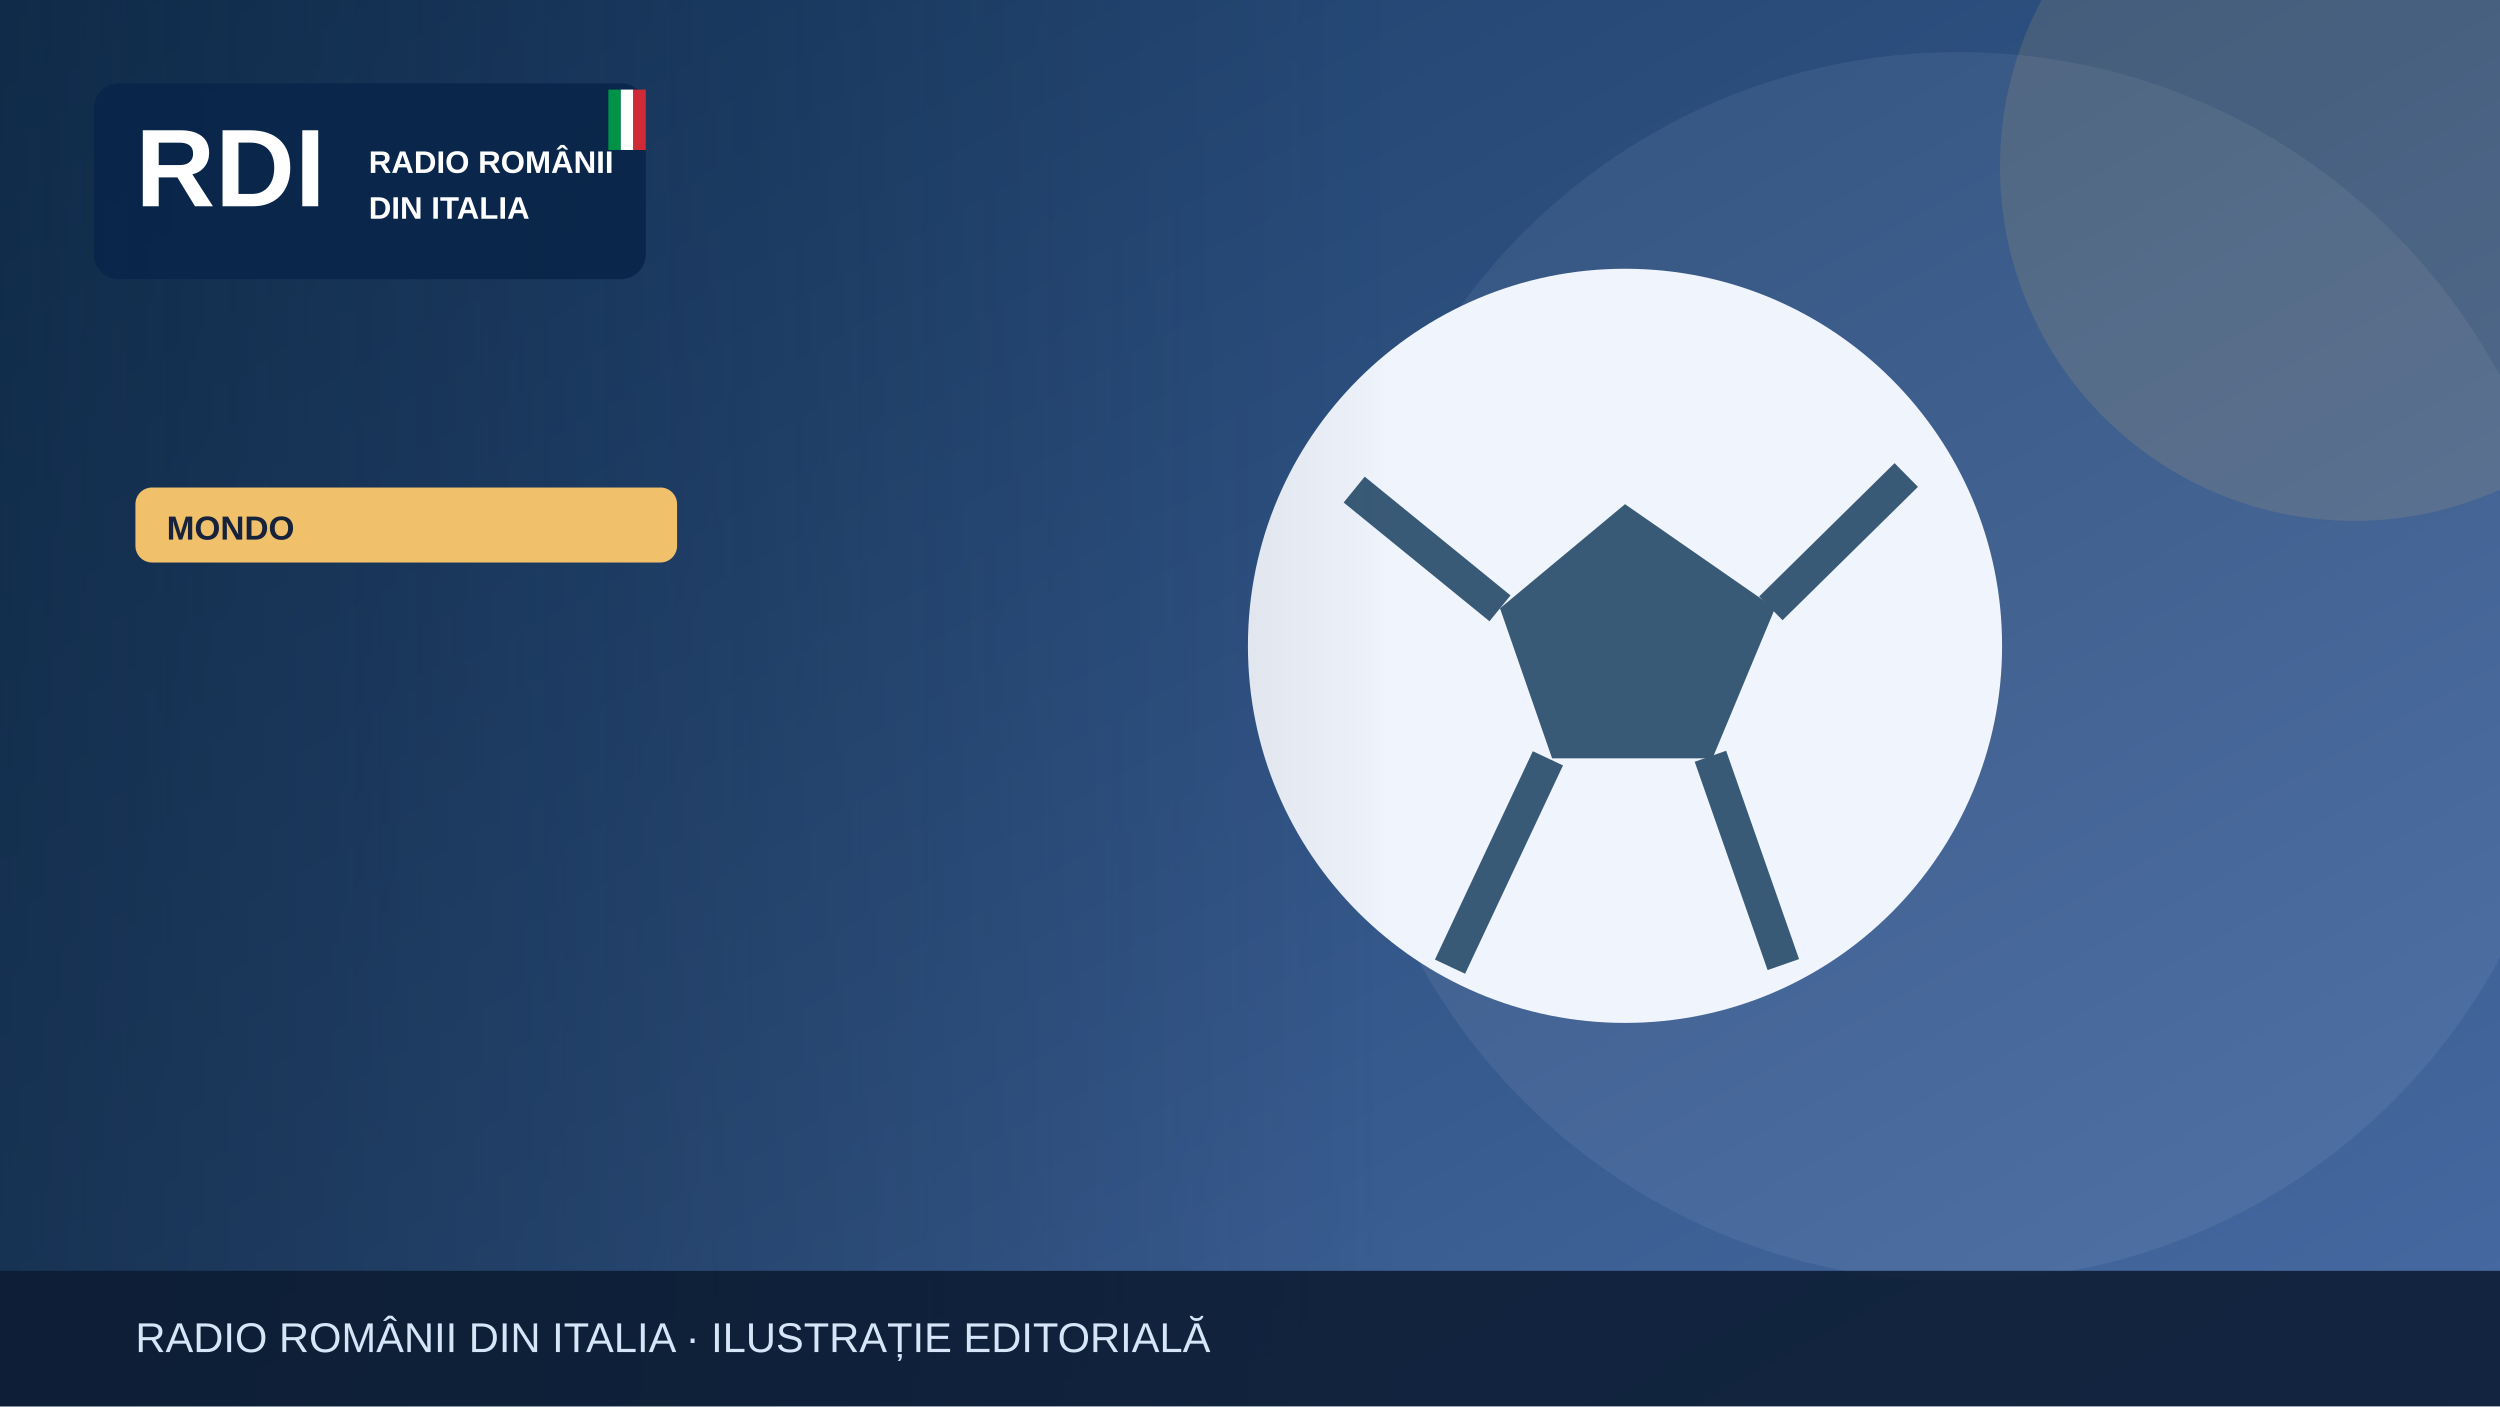
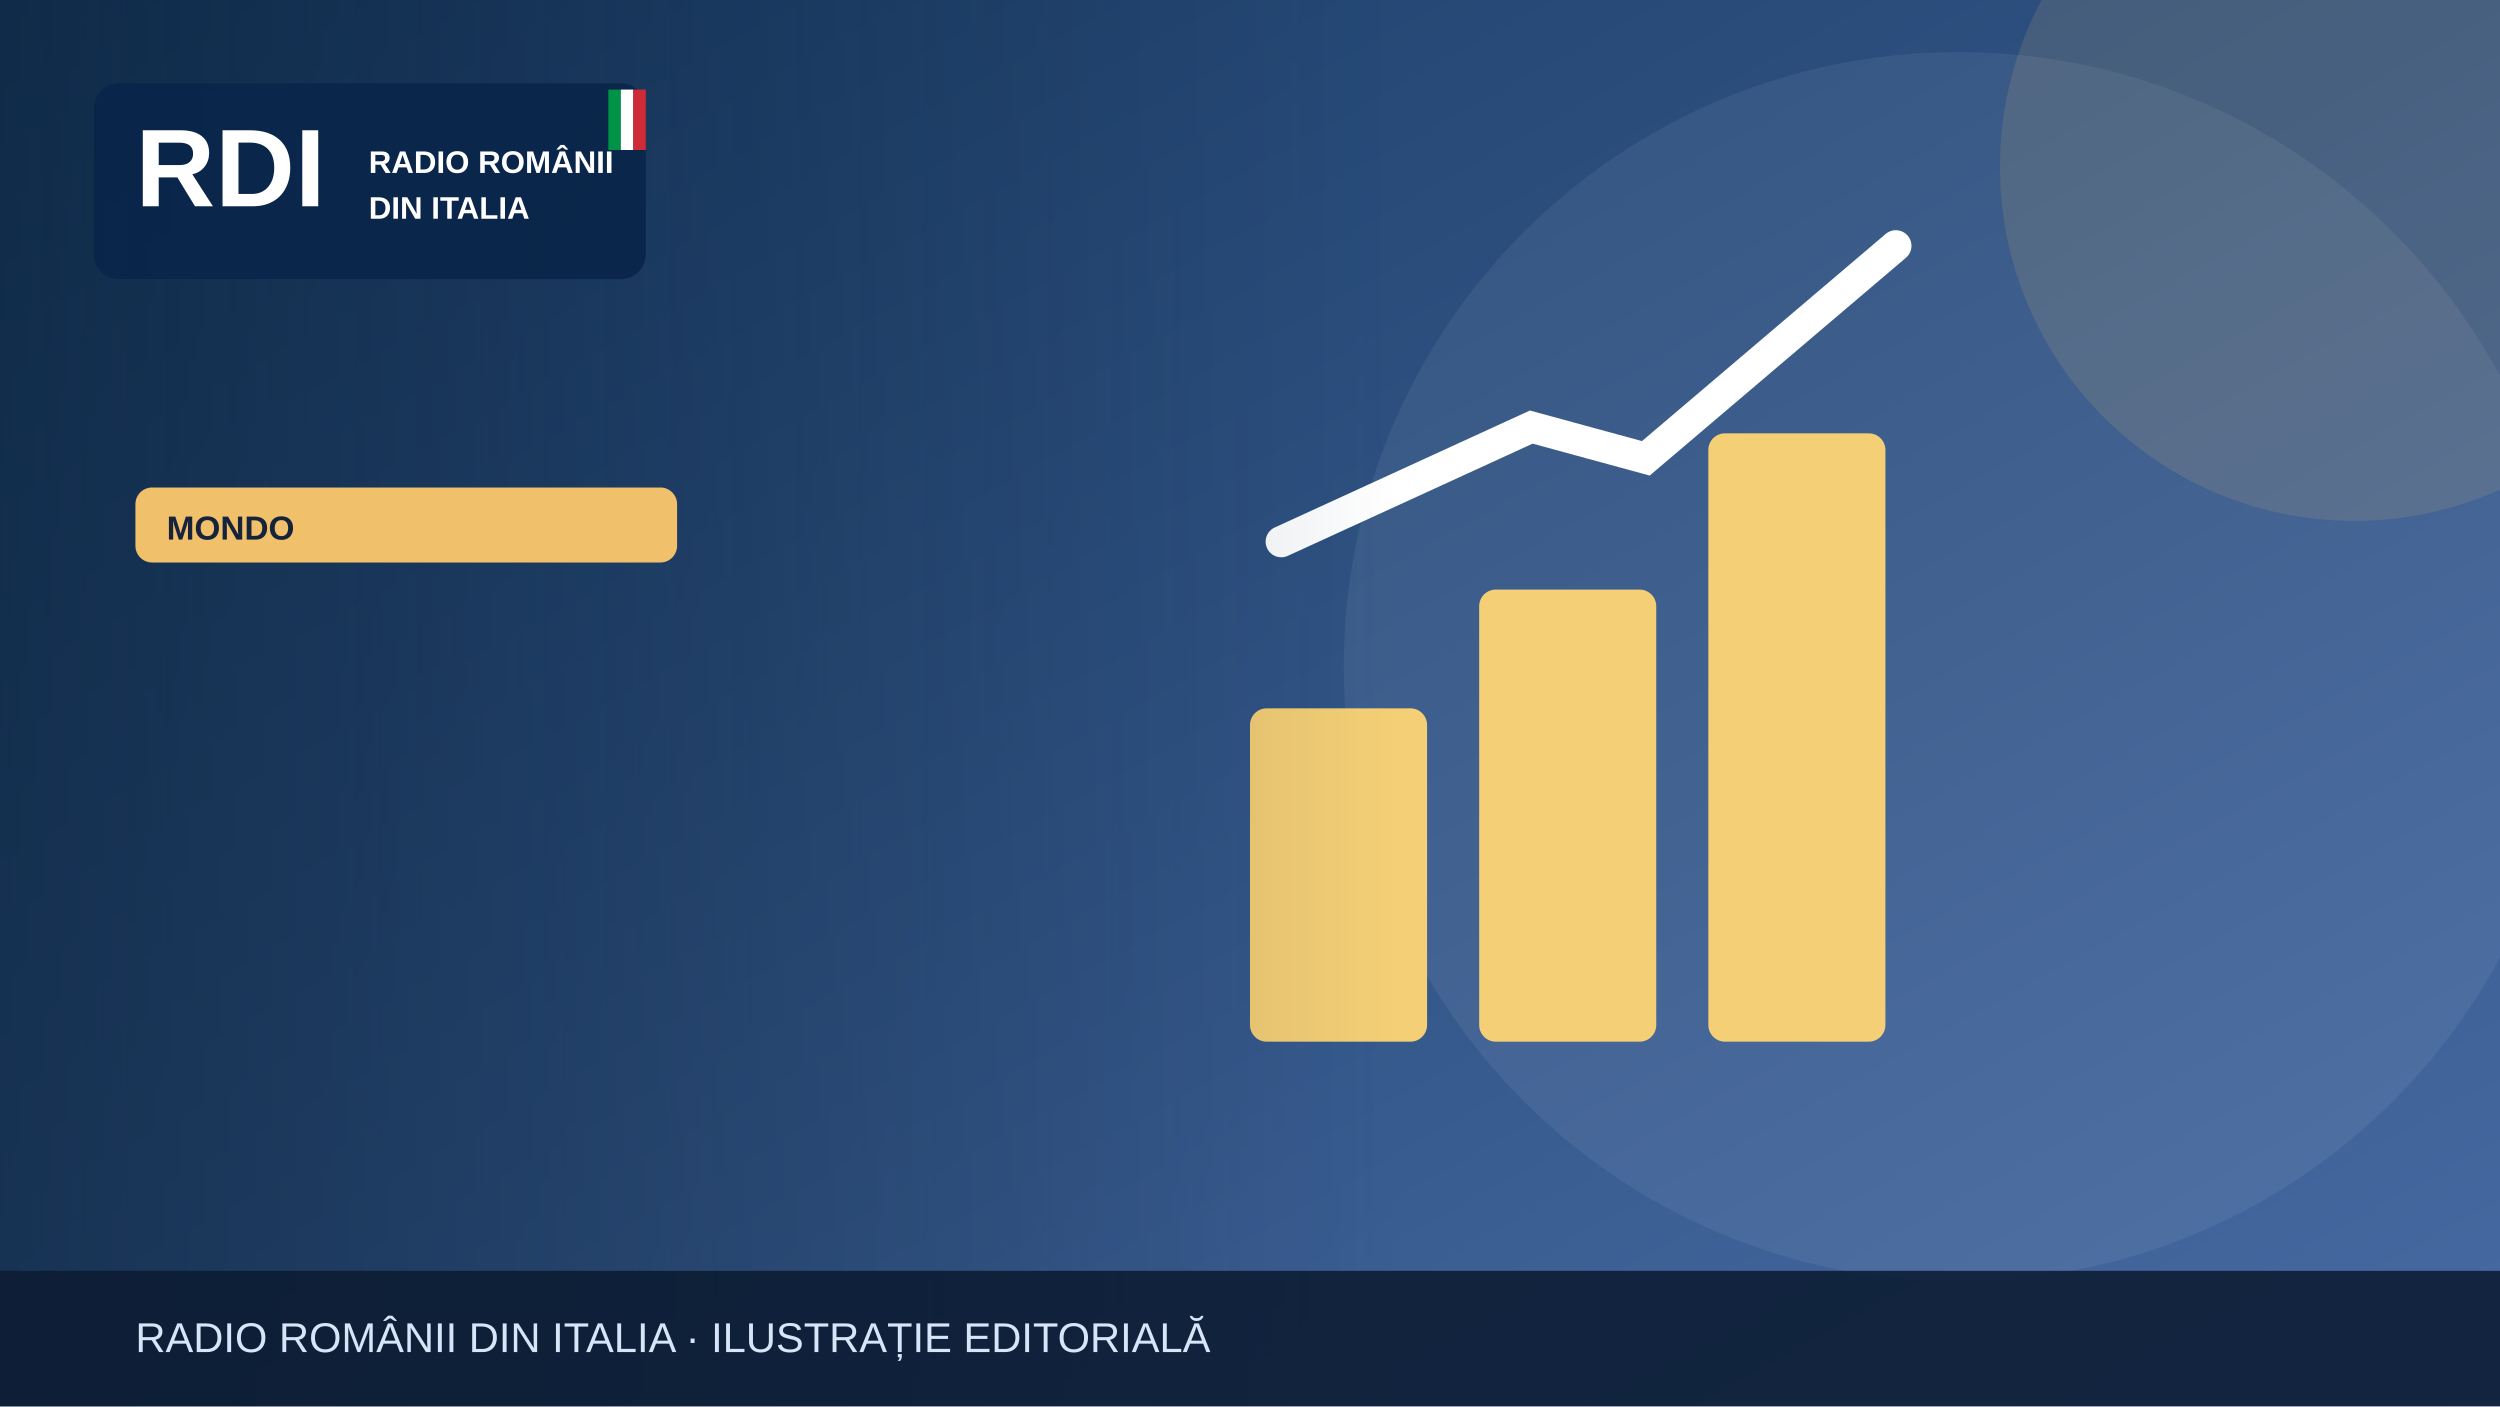
<svg xmlns="http://www.w3.org/2000/svg" width="1200" height="675" viewBox="0 0 1200 675" role="img" aria-label="Illustrazione editoriale RDI">
  <defs>
    <linearGradient id="bg" x2="1" y2="1">
      <stop stop-color="#183b64" />
      <stop offset="1" stop-color="#476aa3" />
    </linearGradient>
    <linearGradient id="shade">
      <stop stop-color="#0b223a" stop-opacity=".65" />
      <stop offset="1" stop-color="#0b223a" stop-opacity="0" />
    </linearGradient>
  </defs>
  <rect width="1200" height="675" fill="url(#bg)" />
  <circle cx="940" cy="320" r="295" fill="#fff" opacity=".065" />
  <circle cx="1130" cy="80" r="170" fill="#f0c06b" opacity=".13" />
  <g>
-     <circle cx="780" cy="310" r="181" fill="#f0f4fc" />
-     <path d="m780 242-60 50 25 72h77l30-72Z" fill="#395a76" />
-     <path d="m650 235 70 57m130 0 65-64m-94 135 35 100m-113-99-47 100" stroke="#395a76" stroke-width="16" fill="none" />
+     <g fill="#f5cf75">
+       <rect x="600" y="340" width="85" height="160" rx="8" />
+       <rect x="710" y="283" width="85" height="217" rx="8" />
+       <rect x="820" y="208" width="85" height="292" rx="8" />
+     </g>
+     <path d="M615 260 735 205 790 220 910 118" fill="none" stroke="#fff" stroke-width="15" stroke-linecap="round" />
  </g>
  <rect x="0" y="0" width="670" height="675" fill="url(#shade)" />
  <rect x="45" y="40" width="265" height="94" rx="12" fill="#09264a" opacity=".97" />
  <text x="65" y="99" font-family="Arial,sans-serif" font-size="53" font-weight="900" fill="white">RDI</text>
  <text x="177" y="83" font-family="Arial,sans-serif" font-size="15" font-weight="800" fill="white">RADIO ROMÂNII</text>
  <text x="177" y="105" font-family="Arial,sans-serif" font-size="15" font-weight="800" fill="white">DIN ITALIA</text>
  <rect x="292" y="43" width="6" height="29" fill="#009246" />
  <rect x="298" y="43" width="6" height="29" fill="#fff" />
  <rect x="304" y="43" width="6" height="29" fill="#ce2b37" />
  <rect x="65" y="234" width="260" height="36" rx="8" fill="#f0c06b" />
  <text x="80" y="259" font-family="Arial,sans-serif" font-size="16" font-weight="800" fill="#16233b">MONDO</text>
  <rect y="610" width="1200" height="65" fill="#0b1b32" opacity=".88" />
  <text x="65" y="649" font-family="Arial,sans-serif" font-size="20" fill="#d6e5f7">RADIO ROMÂNII DIN ITALIA · ILUSTRAȚIE EDITORIALĂ</text>
</svg>
